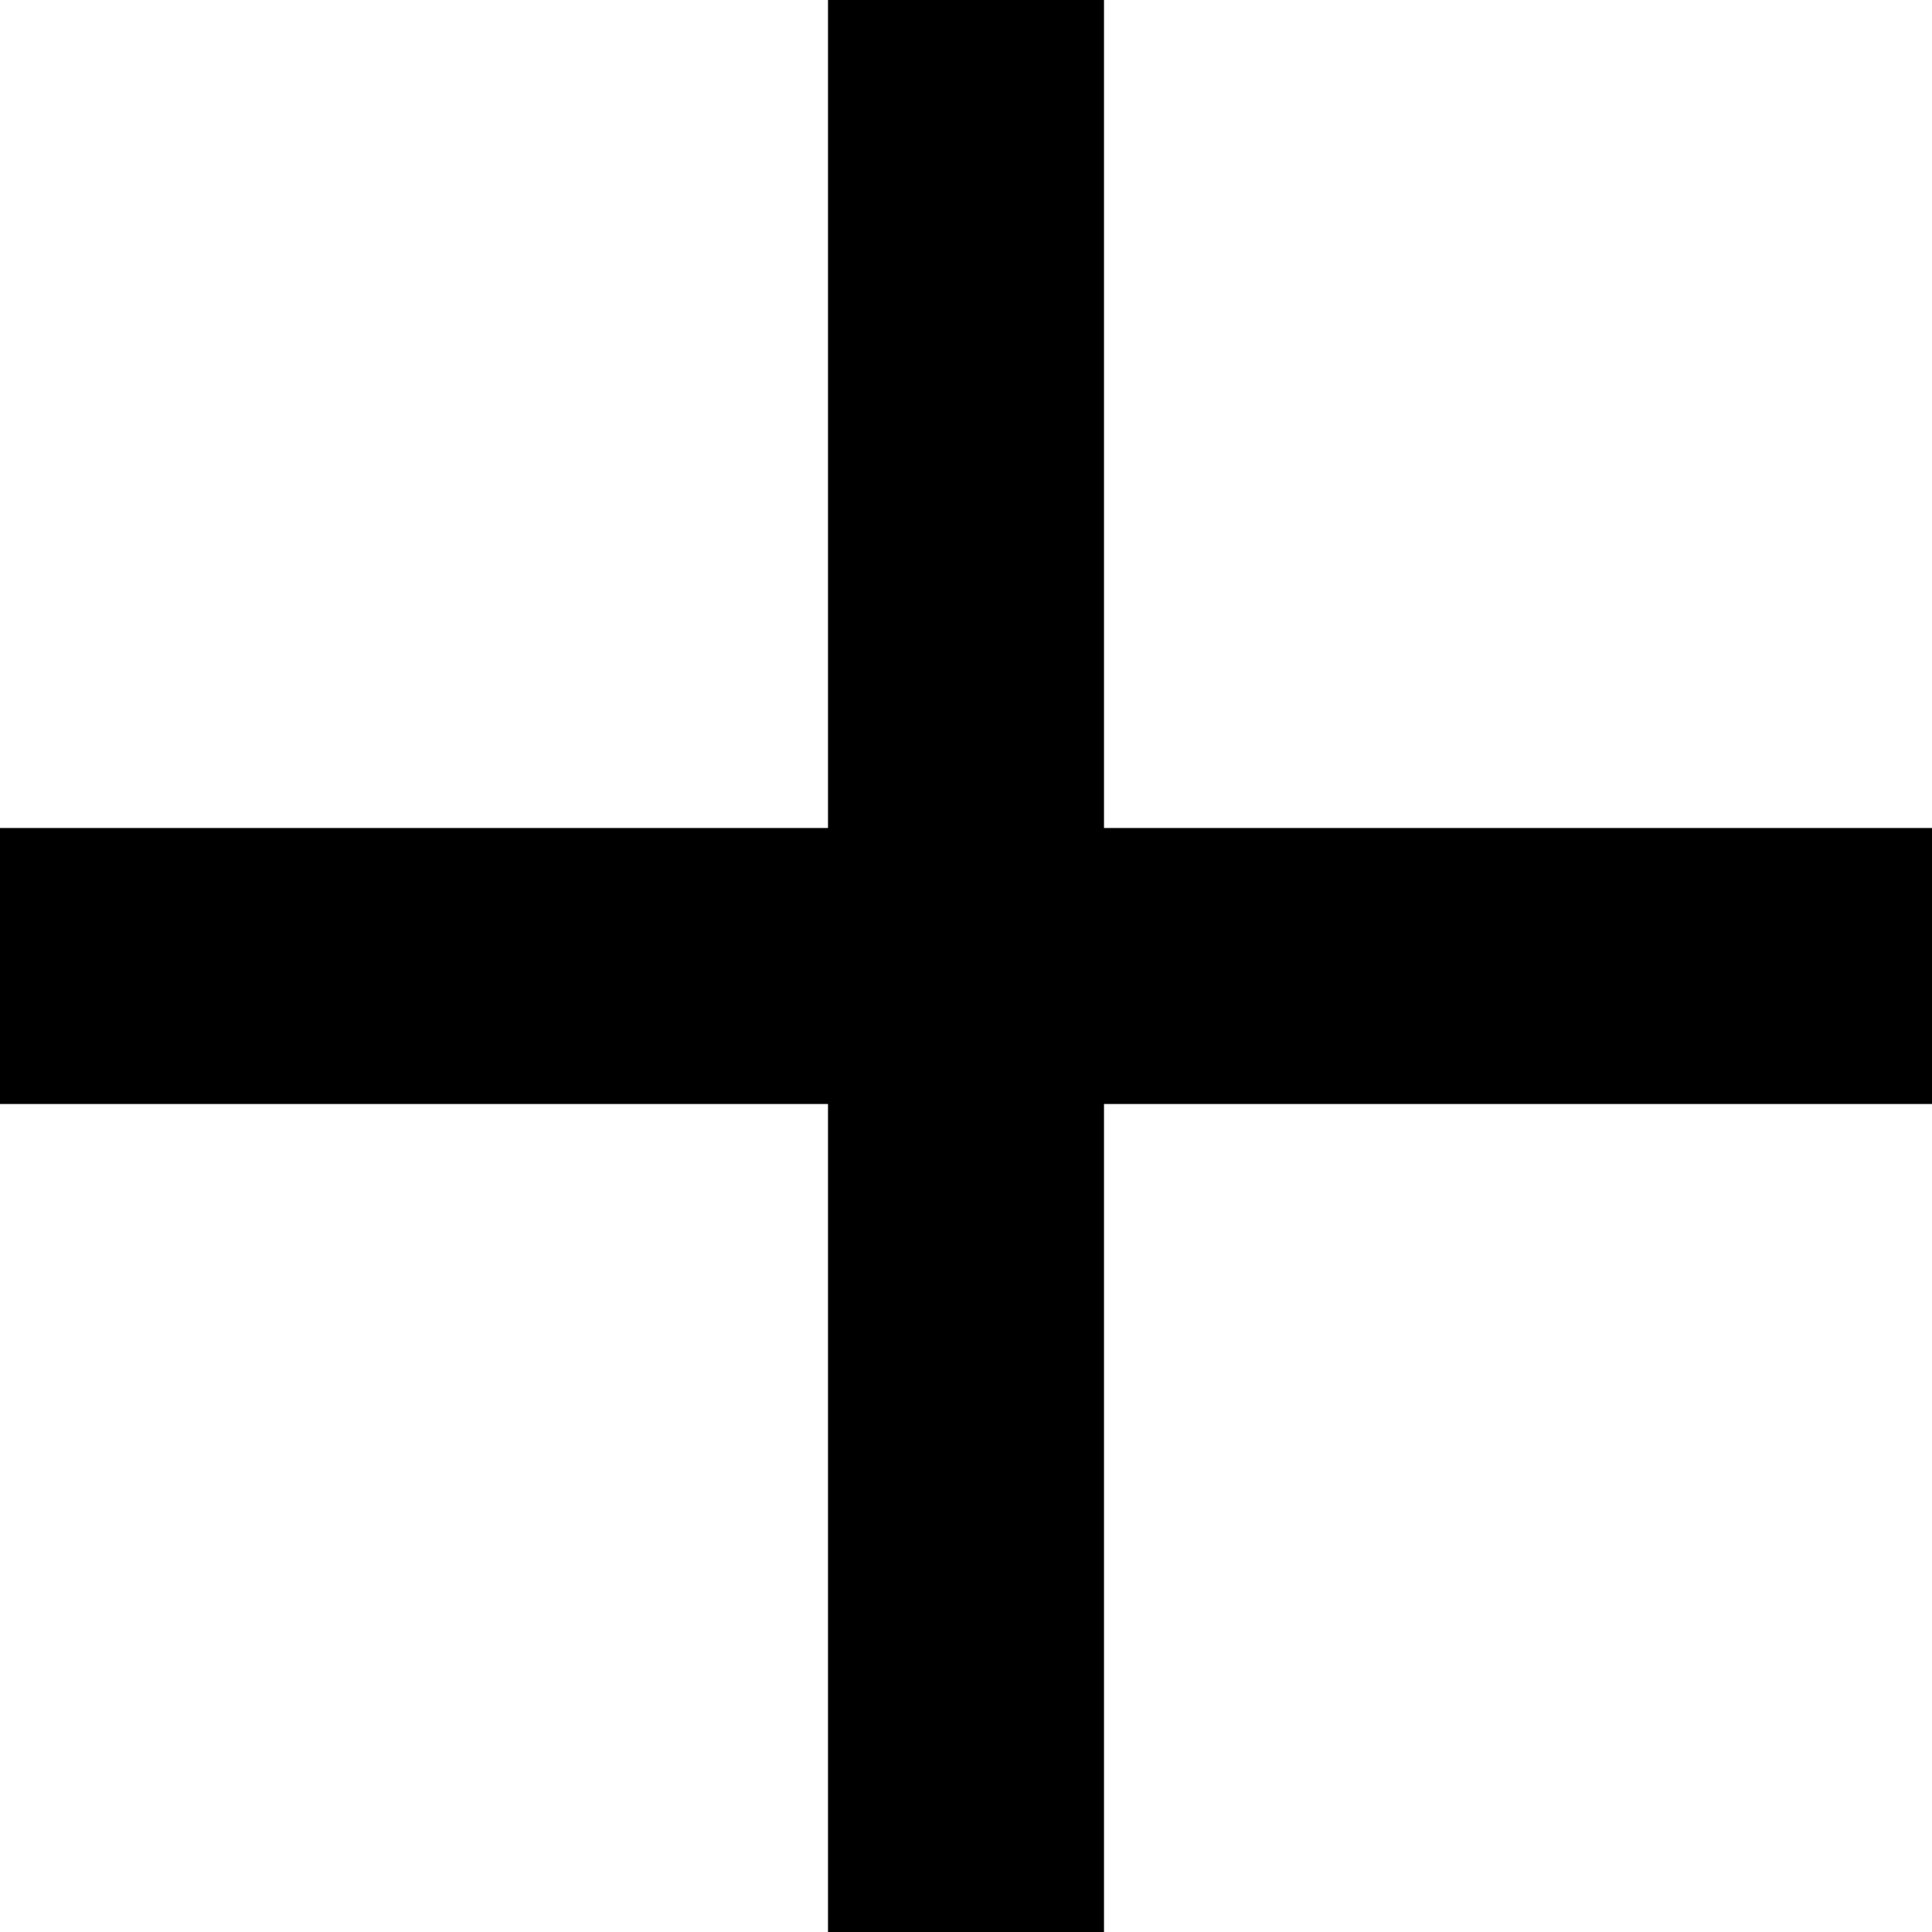
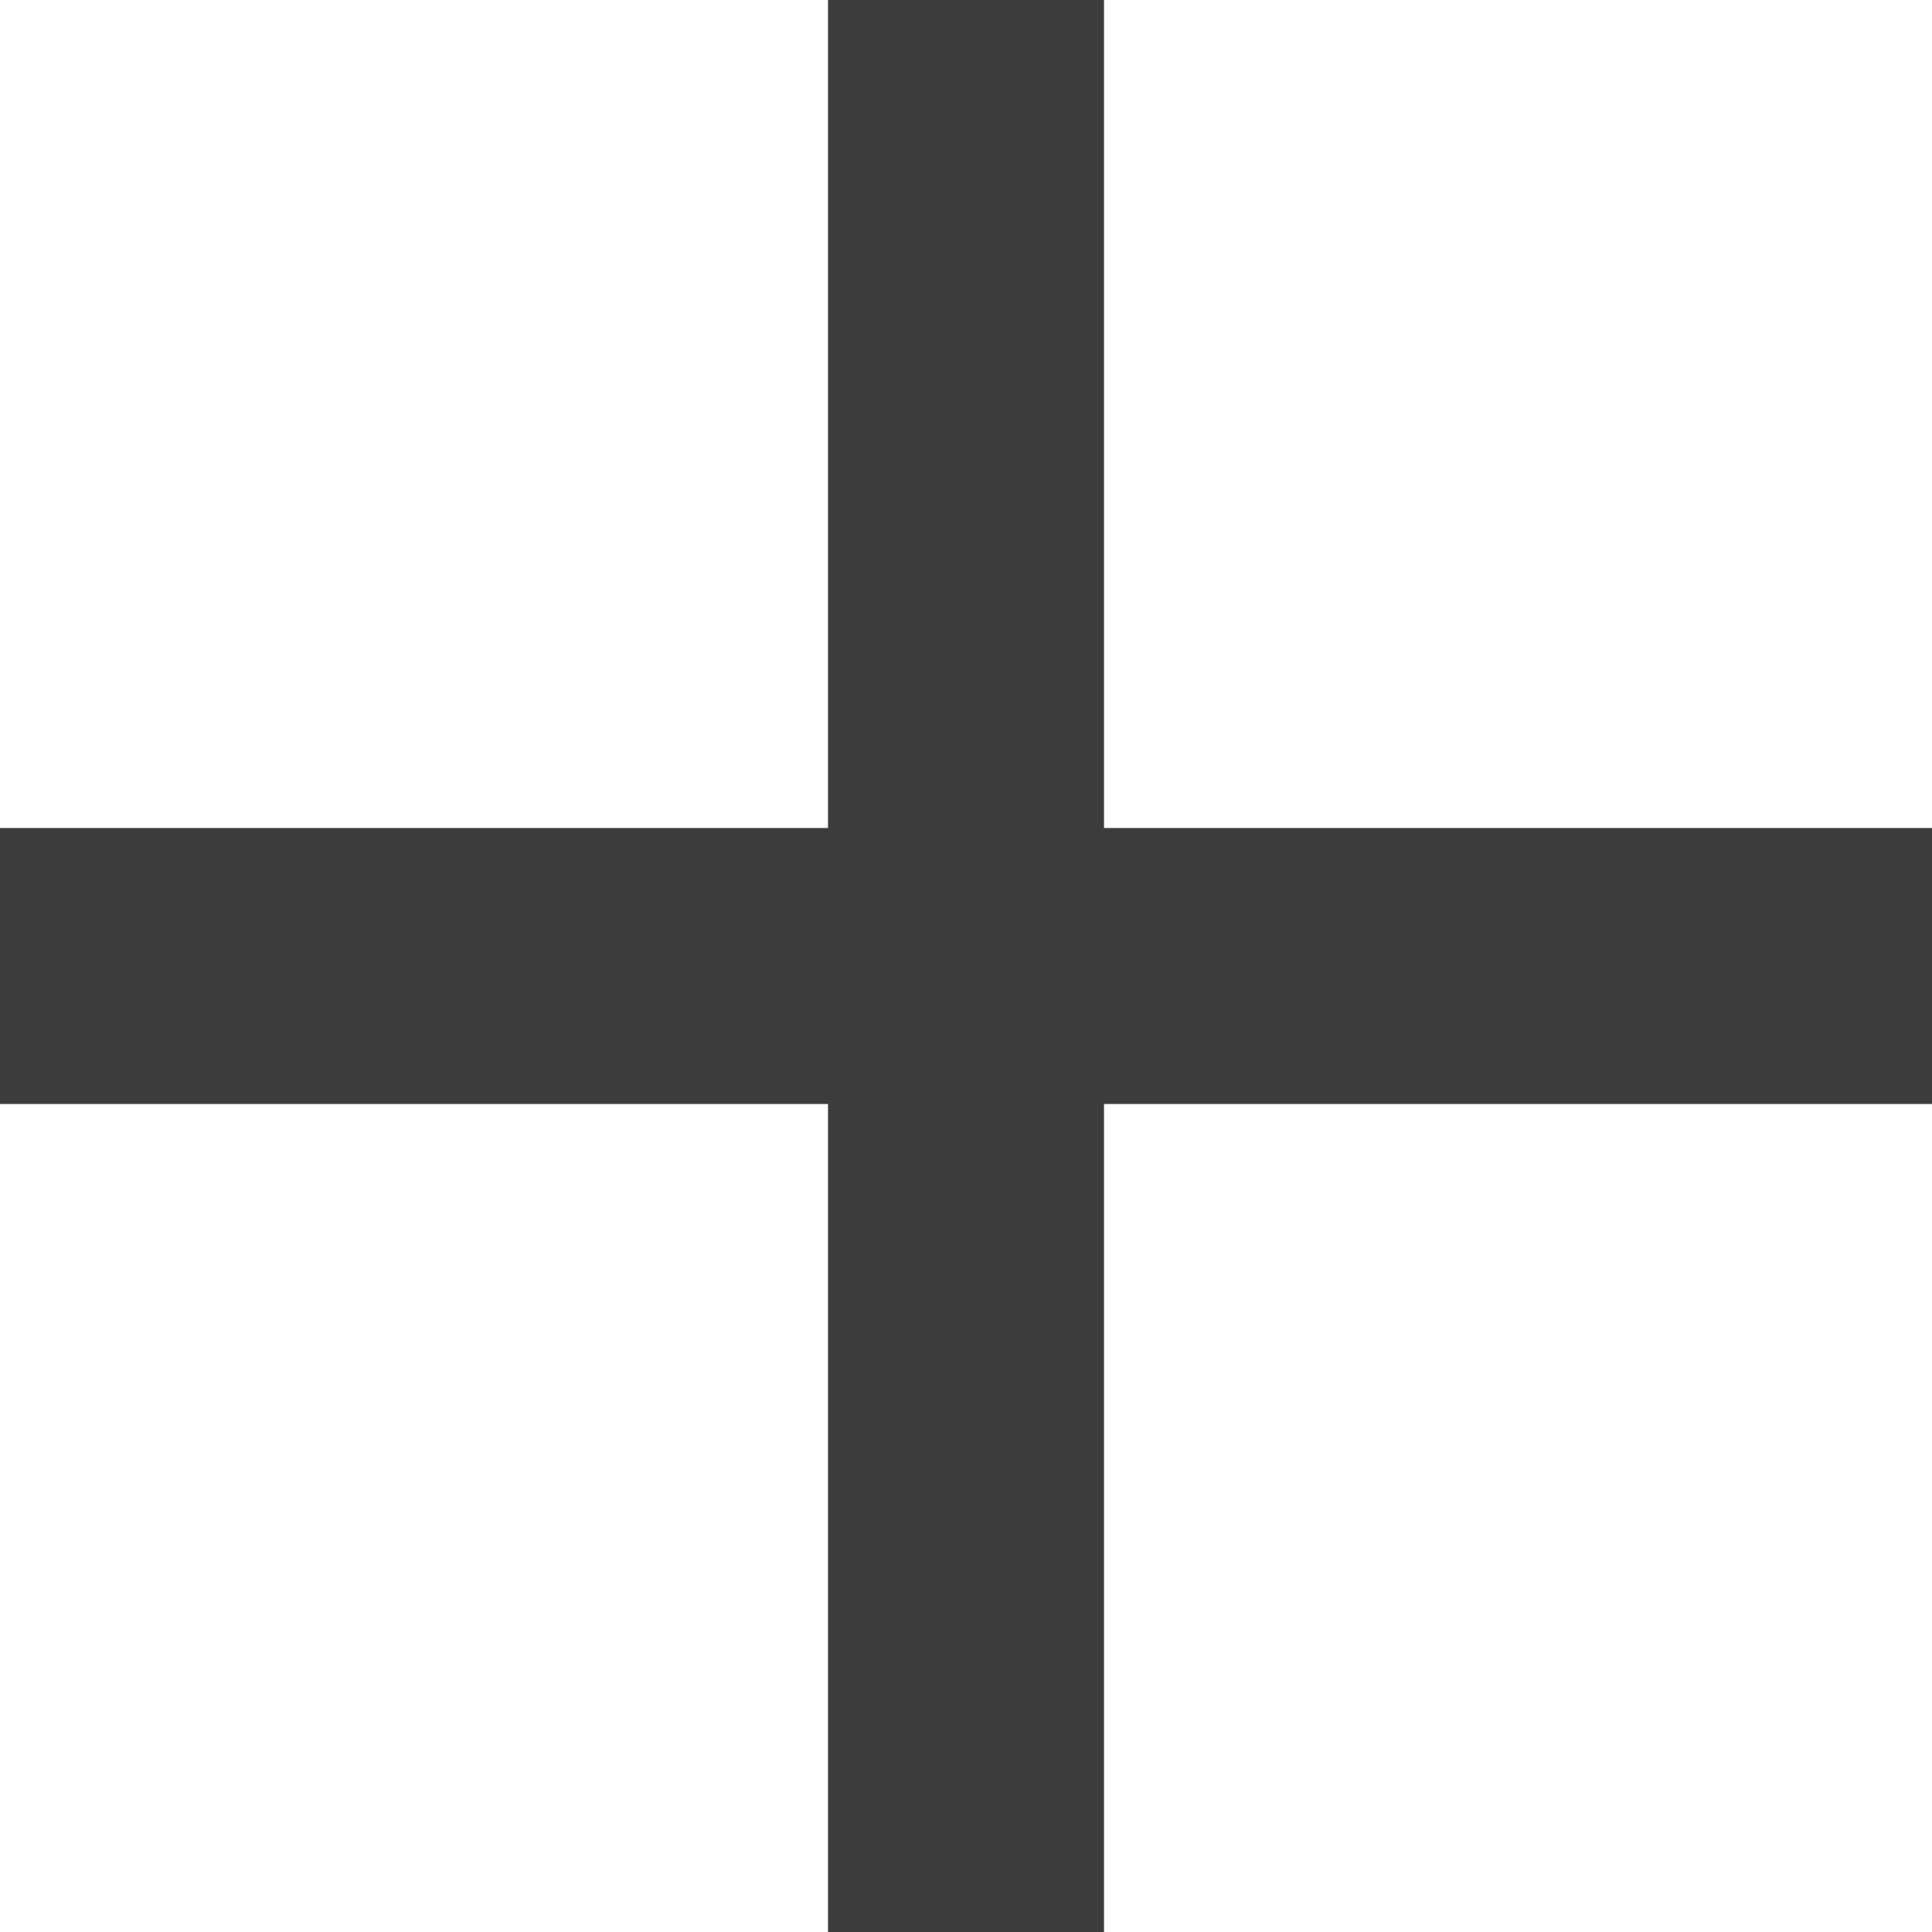
<svg xmlns="http://www.w3.org/2000/svg" width="28" height="28" viewBox="0 0 28 28" fill="none">
-   <path d="M28 16H16V28H12V16H0V12H12V0H16V12H28V16Z" fill="black" />
+   <path d="M28 16H16V28H12V16H0V12H12V0H16V12H28V16Z" fill="#3C3C3C" />
</svg>
